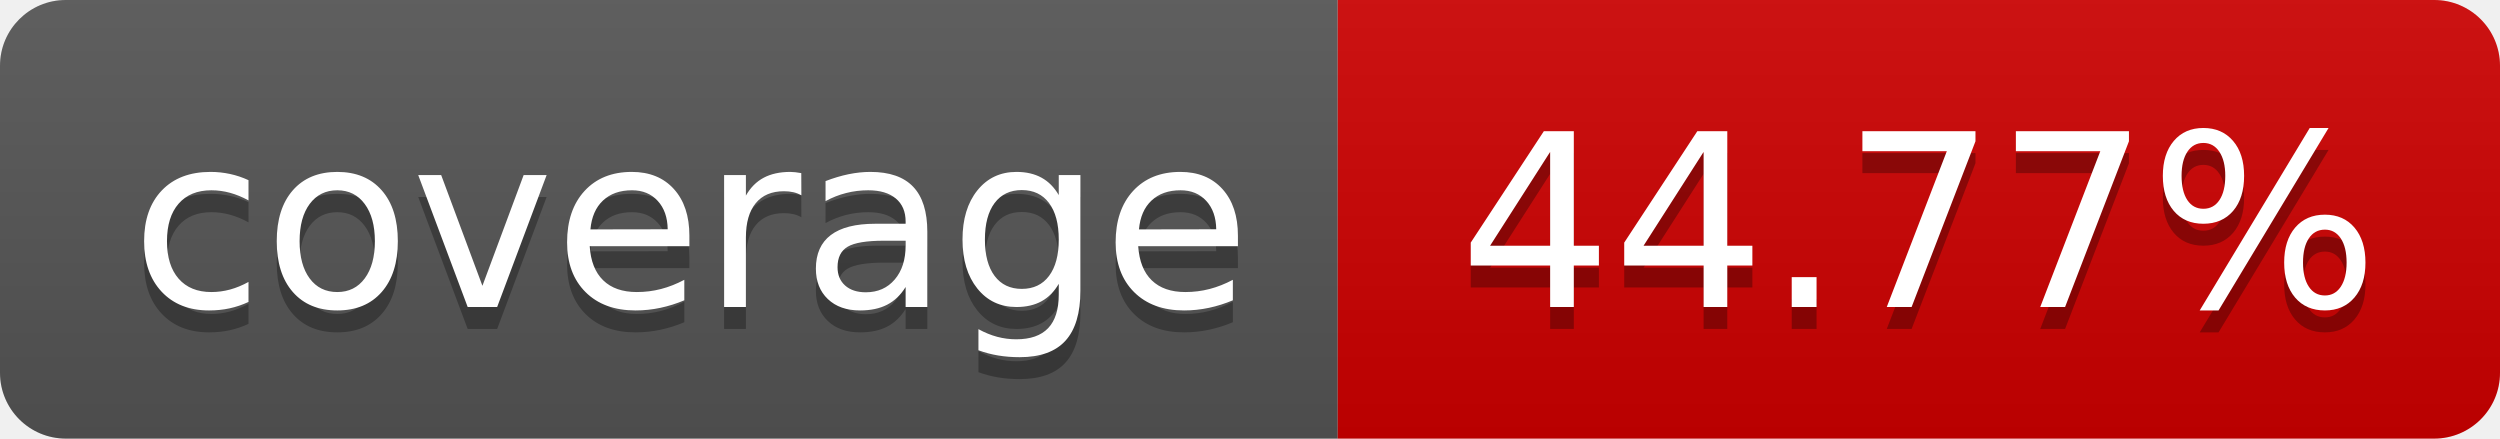
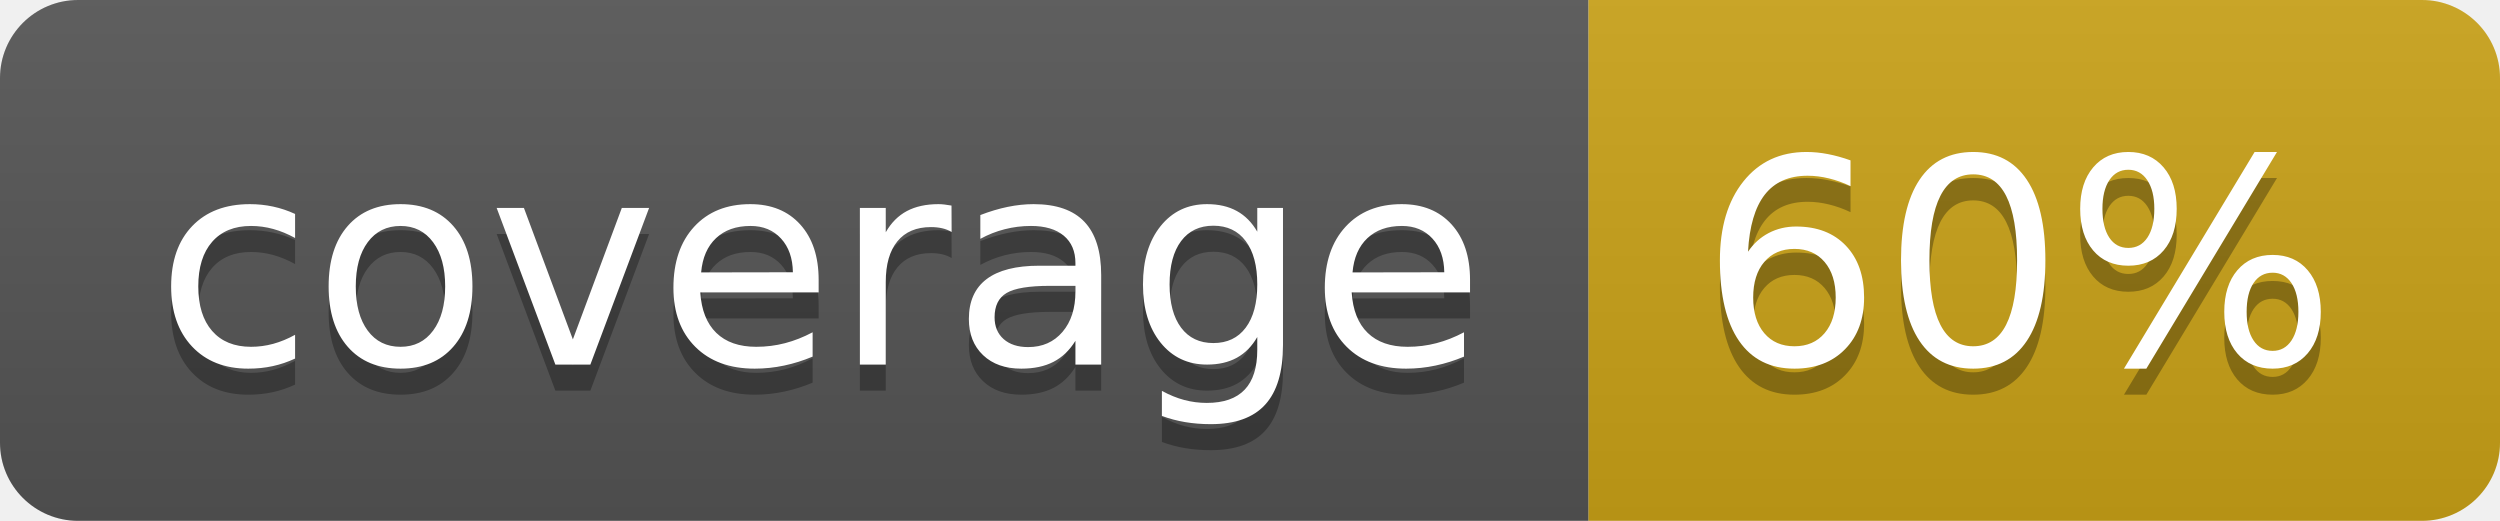
- <svg xmlns="http://www.w3.org/2000/svg" width="114" height="20" role="img" aria-label="coverage: 44.77%">
+ <svg xmlns="http://www.w3.org/2000/svg" width="96" height="20" role="img" aria-label="coverage: 60%">
  <linearGradient id="s" x2="0" y2="100%">
    <stop offset="0" stop-color="#bbb" stop-opacity=".1" />
    <stop offset="1" stop-opacity=".1" />
  </linearGradient>
  <clipPath id="r">
-     <rect width="114" height="20" rx="3" fill="#fff" />
+     <rect width="96" height="20" rx="3" fill="#fff" />
  </clipPath>
  <g clip-path="url(#r)">
    <rect width="61" height="20" fill="#555" />
-     <rect x="61" width="143" height="20" fill="#ce0000" />
-     <rect width="114" height="20" fill="url(#s)" />
+     <rect x="61" width="143" height="20" fill="#cba317" />
+     <rect width="96" height="20" fill="url(#s)" />
  </g>
  <g fill="#fff" text-anchor="middle" font-family="Verdana,Geneva,DejaVu Sans,sans-serif" text-rendering="geometricPrecision" font-size="110">
    <text aria-hidden="true" x="315" y="150" fill="#010101" fill-opacity=".3" transform="scale(.1)" textLength="510">coverage</text>
    <text x="315" y="140" transform="scale(.1)" fill="#fff" textLength="510">coverage</text>
-     <text aria-hidden="true" x="875" y="150" fill="#010101" fill-opacity=".3" transform="scale(.1)">44.77%</text>
-     <text x="875" y="140" transform="scale(.1)" fill="#fff">44.77%</text>
+     <text aria-hidden="true" x="775" y="150" fill="#010101" fill-opacity=".3" transform="scale(.1)">60%</text>
+     <text x="775" y="140" transform="scale(.1)" fill="#fff">60%</text>
  </g>
</svg>
